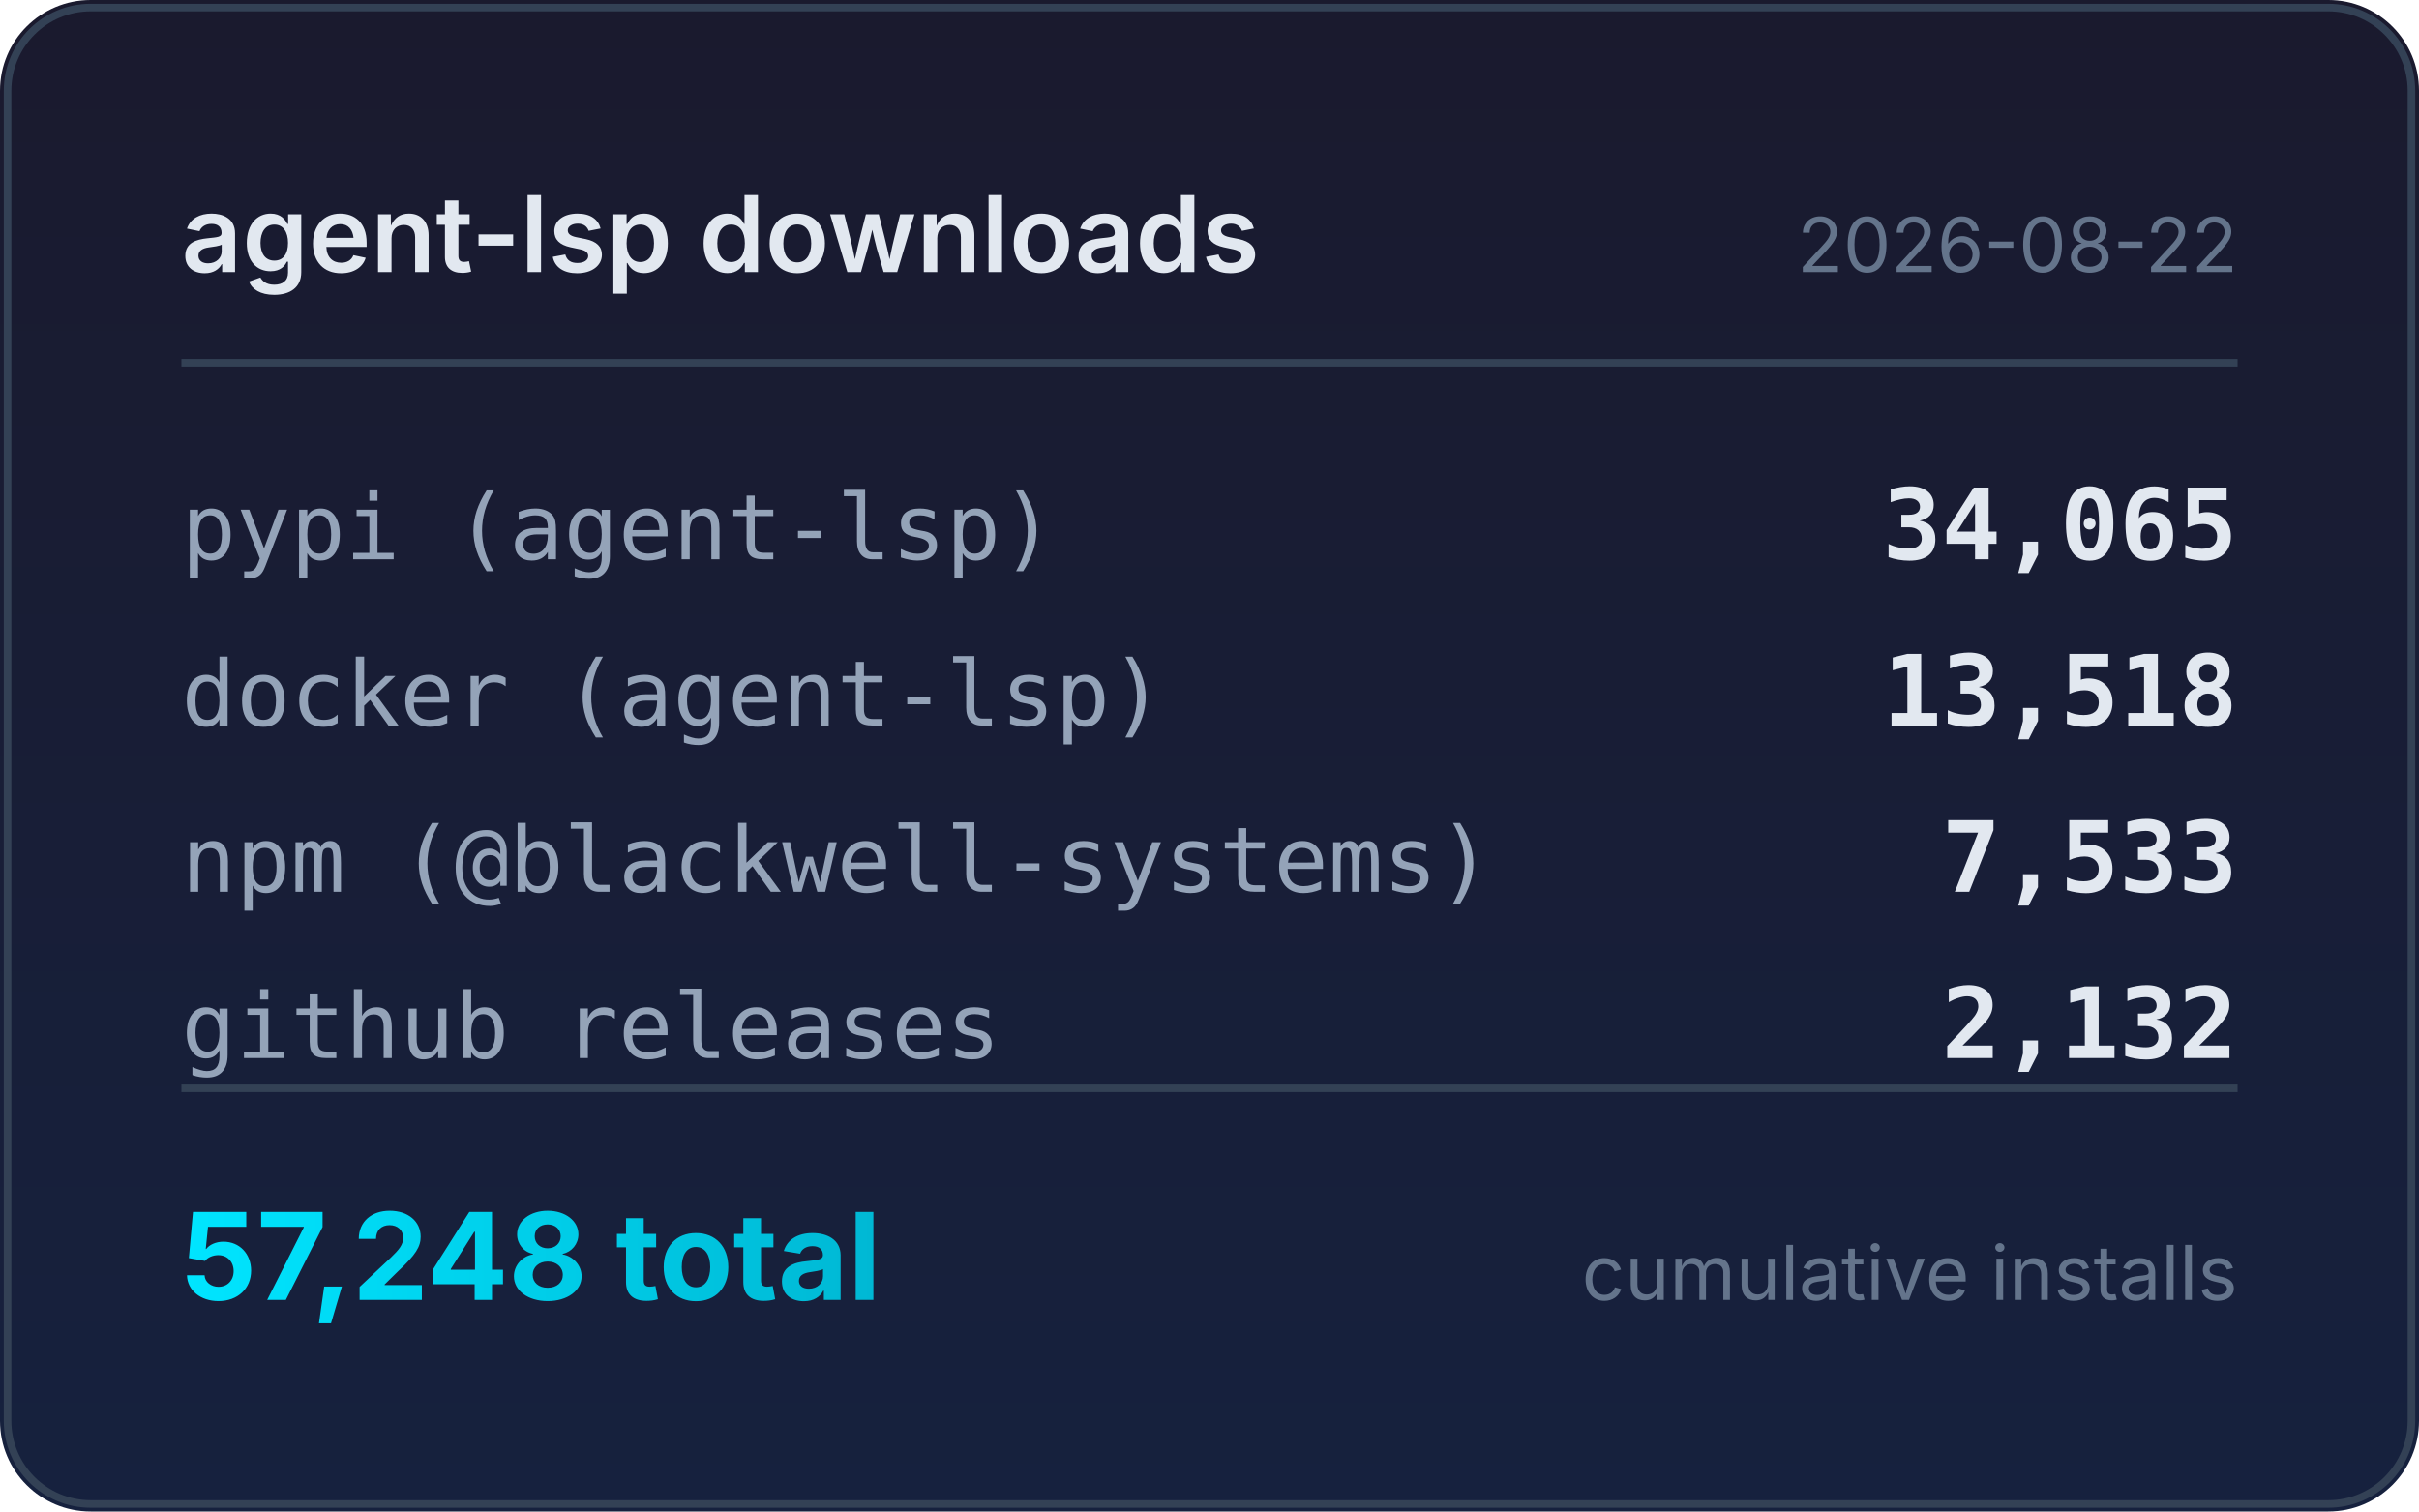
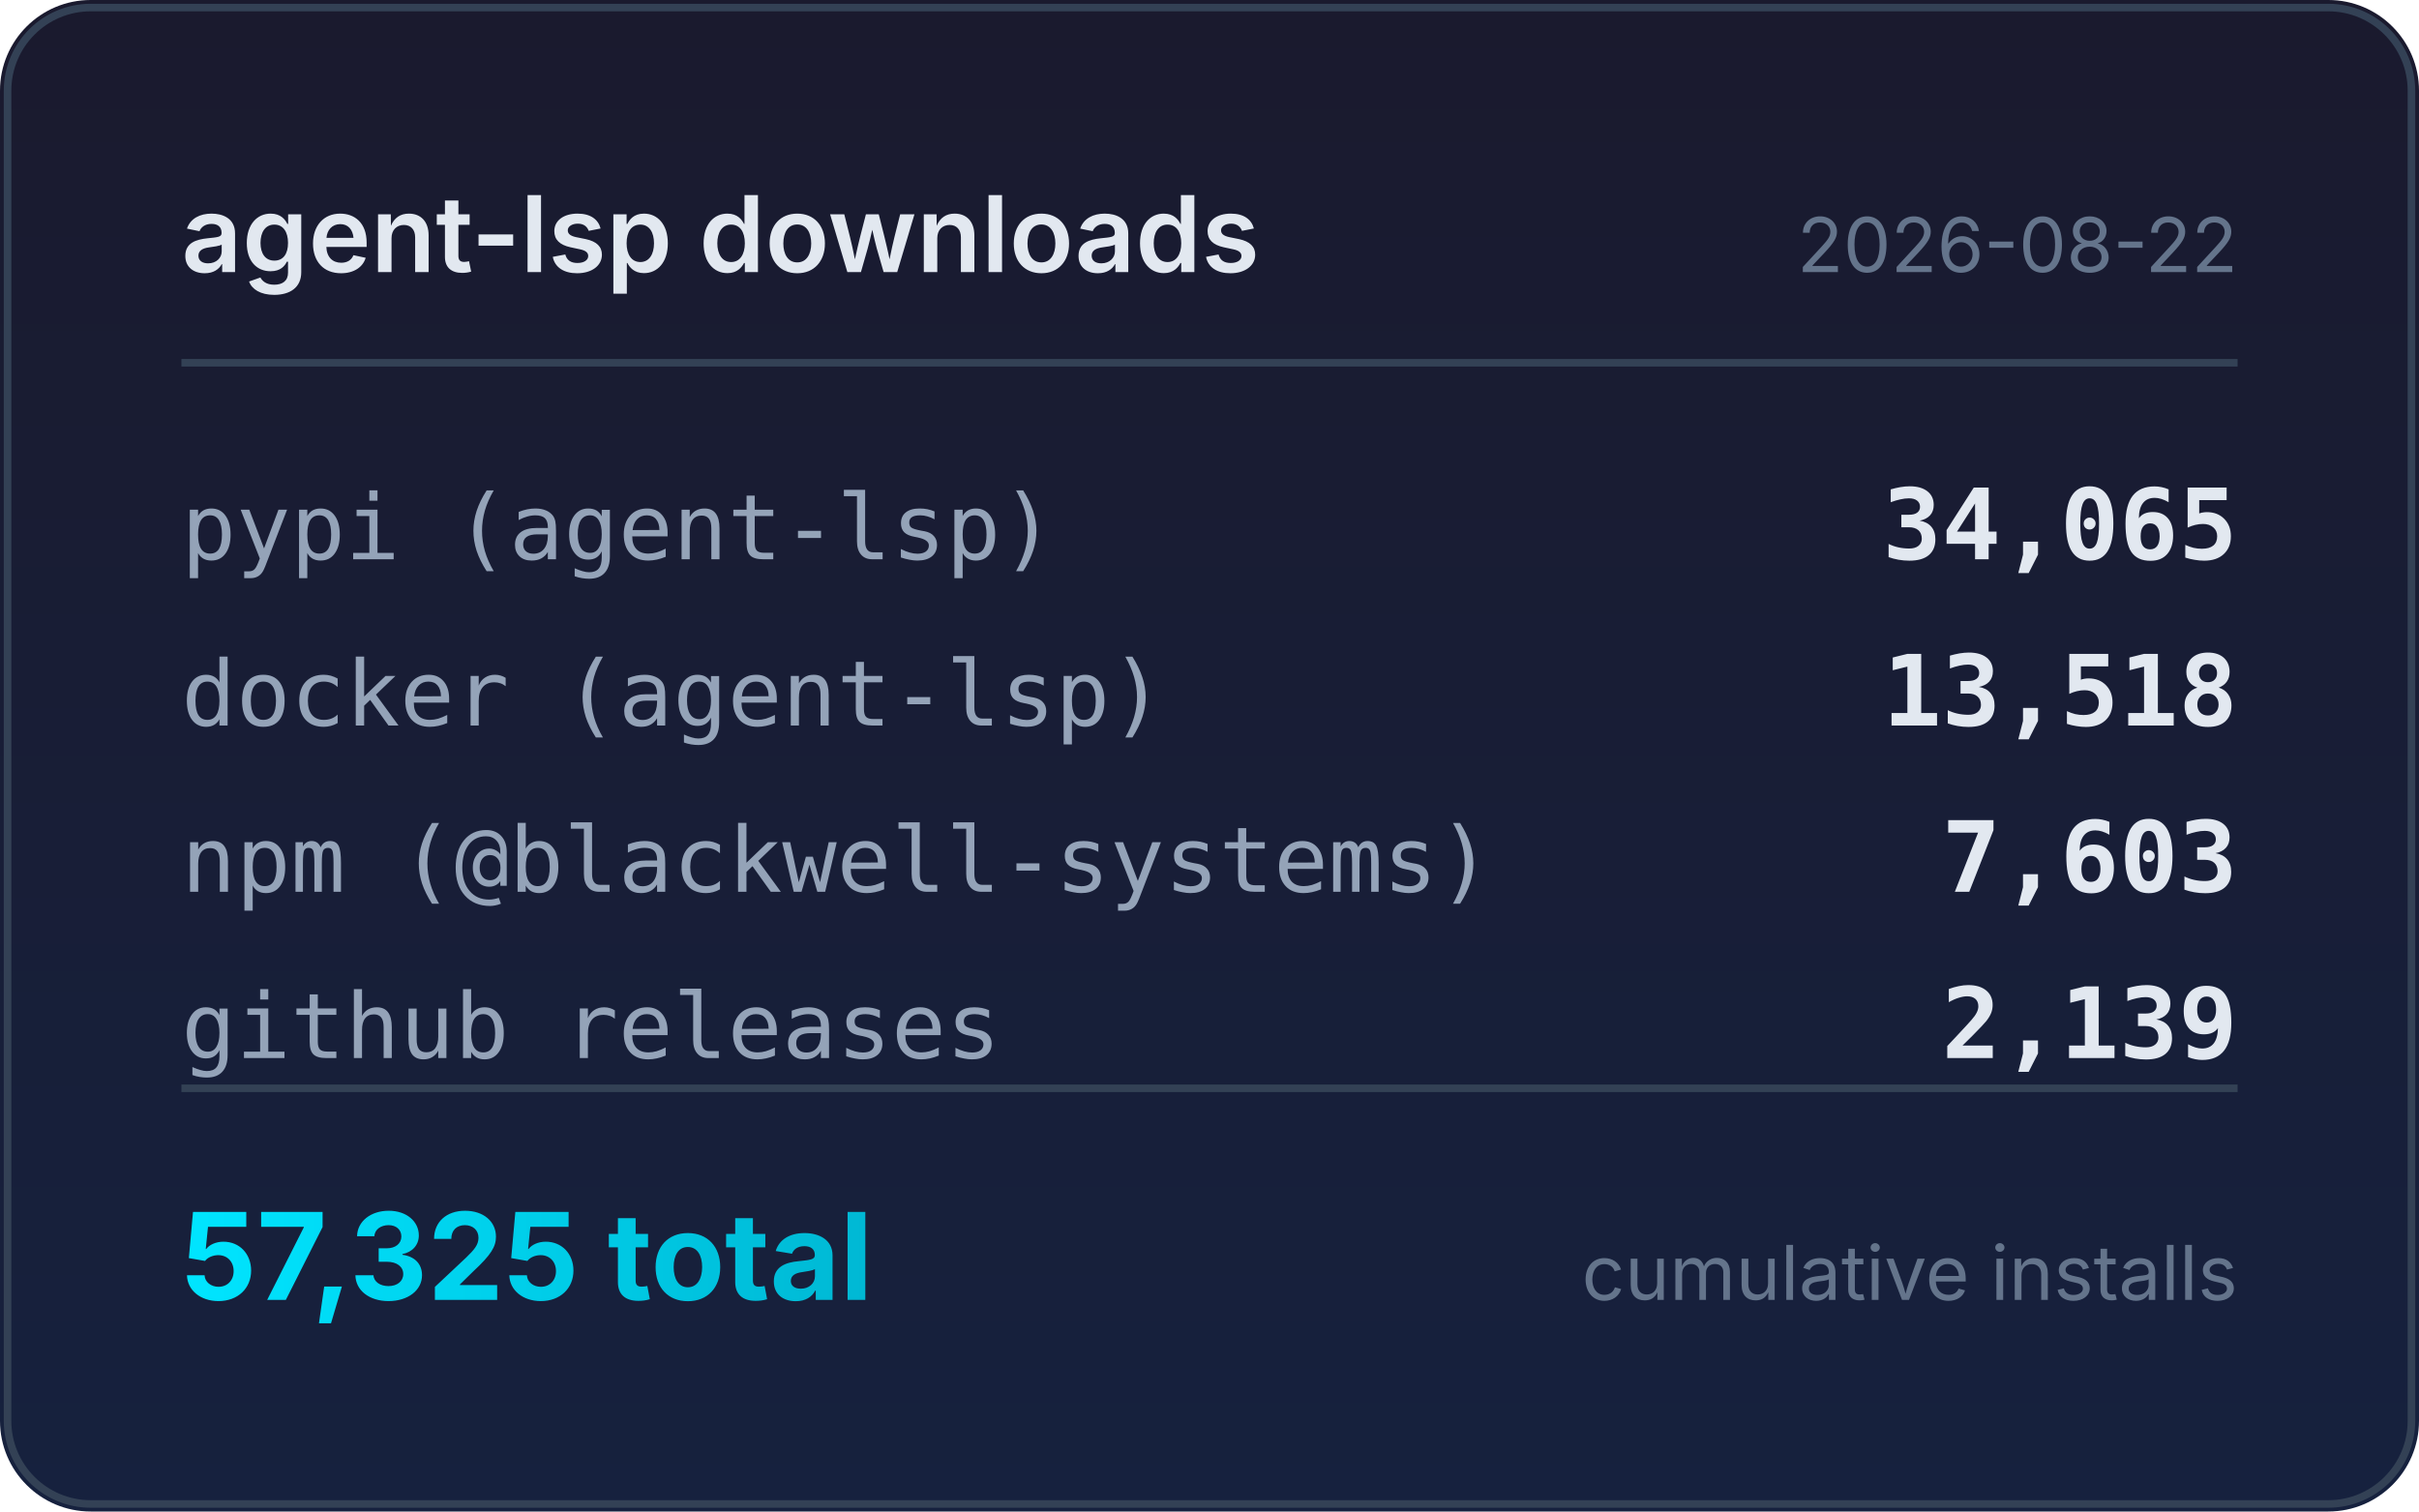
<svg xmlns="http://www.w3.org/2000/svg" width="320" height="200" viewBox="0 0 320 200">
  <defs>
    <linearGradient id="bg" x1="0" y1="0" x2="0" y2="1">
      <stop offset="0%" stop-color="#1a1a2e" />
      <stop offset="100%" stop-color="#16213e" />
    </linearGradient>
    <linearGradient id="accent" x1="0" y1="0" x2="1" y2="0">
      <stop offset="0%" stop-color="#00e5ff" />
      <stop offset="100%" stop-color="#00b8d4" />
    </linearGradient>
  </defs>
  <rect width="320" height="200" rx="12" fill="url(#bg)" />
  <rect x="1" y="1" width="318" height="198" rx="11" fill="none" stroke="#334155" stroke-width="1" />
  <text x="24" y="36" fill="#e2e8f0" font-family="system-ui,-apple-system,sans-serif" font-size="14" font-weight="600">agent-lsp downloads</text>
  <text x="296" y="36" fill="#64748b" font-family="system-ui,-apple-system,sans-serif" font-size="10" text-anchor="end">2026-08-22</text>
  <line x1="24" y1="48" x2="296" y2="48" stroke="#334155" stroke-width="1" />
  <text x="24" y="74" fill="#94a3b8" font-family="ui-monospace,monospace" font-size="12">pypi (agent-lsp)</text>
  <text x="296" y="74" fill="#e2e8f0" font-family="ui-monospace,monospace" font-size="13" font-weight="600" text-anchor="end">34,065</text>
  <text x="24" y="96" fill="#94a3b8" font-family="ui-monospace,monospace" font-size="12">docker (agent-lsp)</text>
  <text x="296" y="96" fill="#e2e8f0" font-family="ui-monospace,monospace" font-size="13" font-weight="600" text-anchor="end">13,518</text>
  <text x="24" y="118" fill="#94a3b8" font-family="ui-monospace,monospace" font-size="12">npm (@blackwell-systems)</text>
-   <text x="296" y="118" fill="#e2e8f0" font-family="ui-monospace,monospace" font-size="13" font-weight="600" text-anchor="end">7,533</text>
+   <text x="296" y="118" fill="#e2e8f0" font-family="ui-monospace,monospace" font-size="13" font-weight="600" text-anchor="end">7,603</text>
  <text x="24" y="140" fill="#94a3b8" font-family="ui-monospace,monospace" font-size="12">github releases</text>
-   <text x="296" y="140" fill="#e2e8f0" font-family="ui-monospace,monospace" font-size="13" font-weight="600" text-anchor="end">2,132</text>
+   <text x="296" y="140" fill="#e2e8f0" font-family="ui-monospace,monospace" font-size="13" font-weight="600" text-anchor="end">2,139</text>
  <line x1="24" y1="144" x2="296" y2="144" stroke="#334155" stroke-width="1" />
-   <text x="24" y="172" fill="url(#accent)" font-family="system-ui,-apple-system,sans-serif" font-size="16" font-weight="700">57,248 total</text>
+   <text x="24" y="172" fill="url(#accent)" font-family="system-ui,-apple-system,sans-serif" font-size="16" font-weight="700">57,325 total</text>
  <text x="296" y="172" fill="#64748b" font-family="system-ui,-apple-system,sans-serif" font-size="10" text-anchor="end">cumulative installs</text>
</svg>
